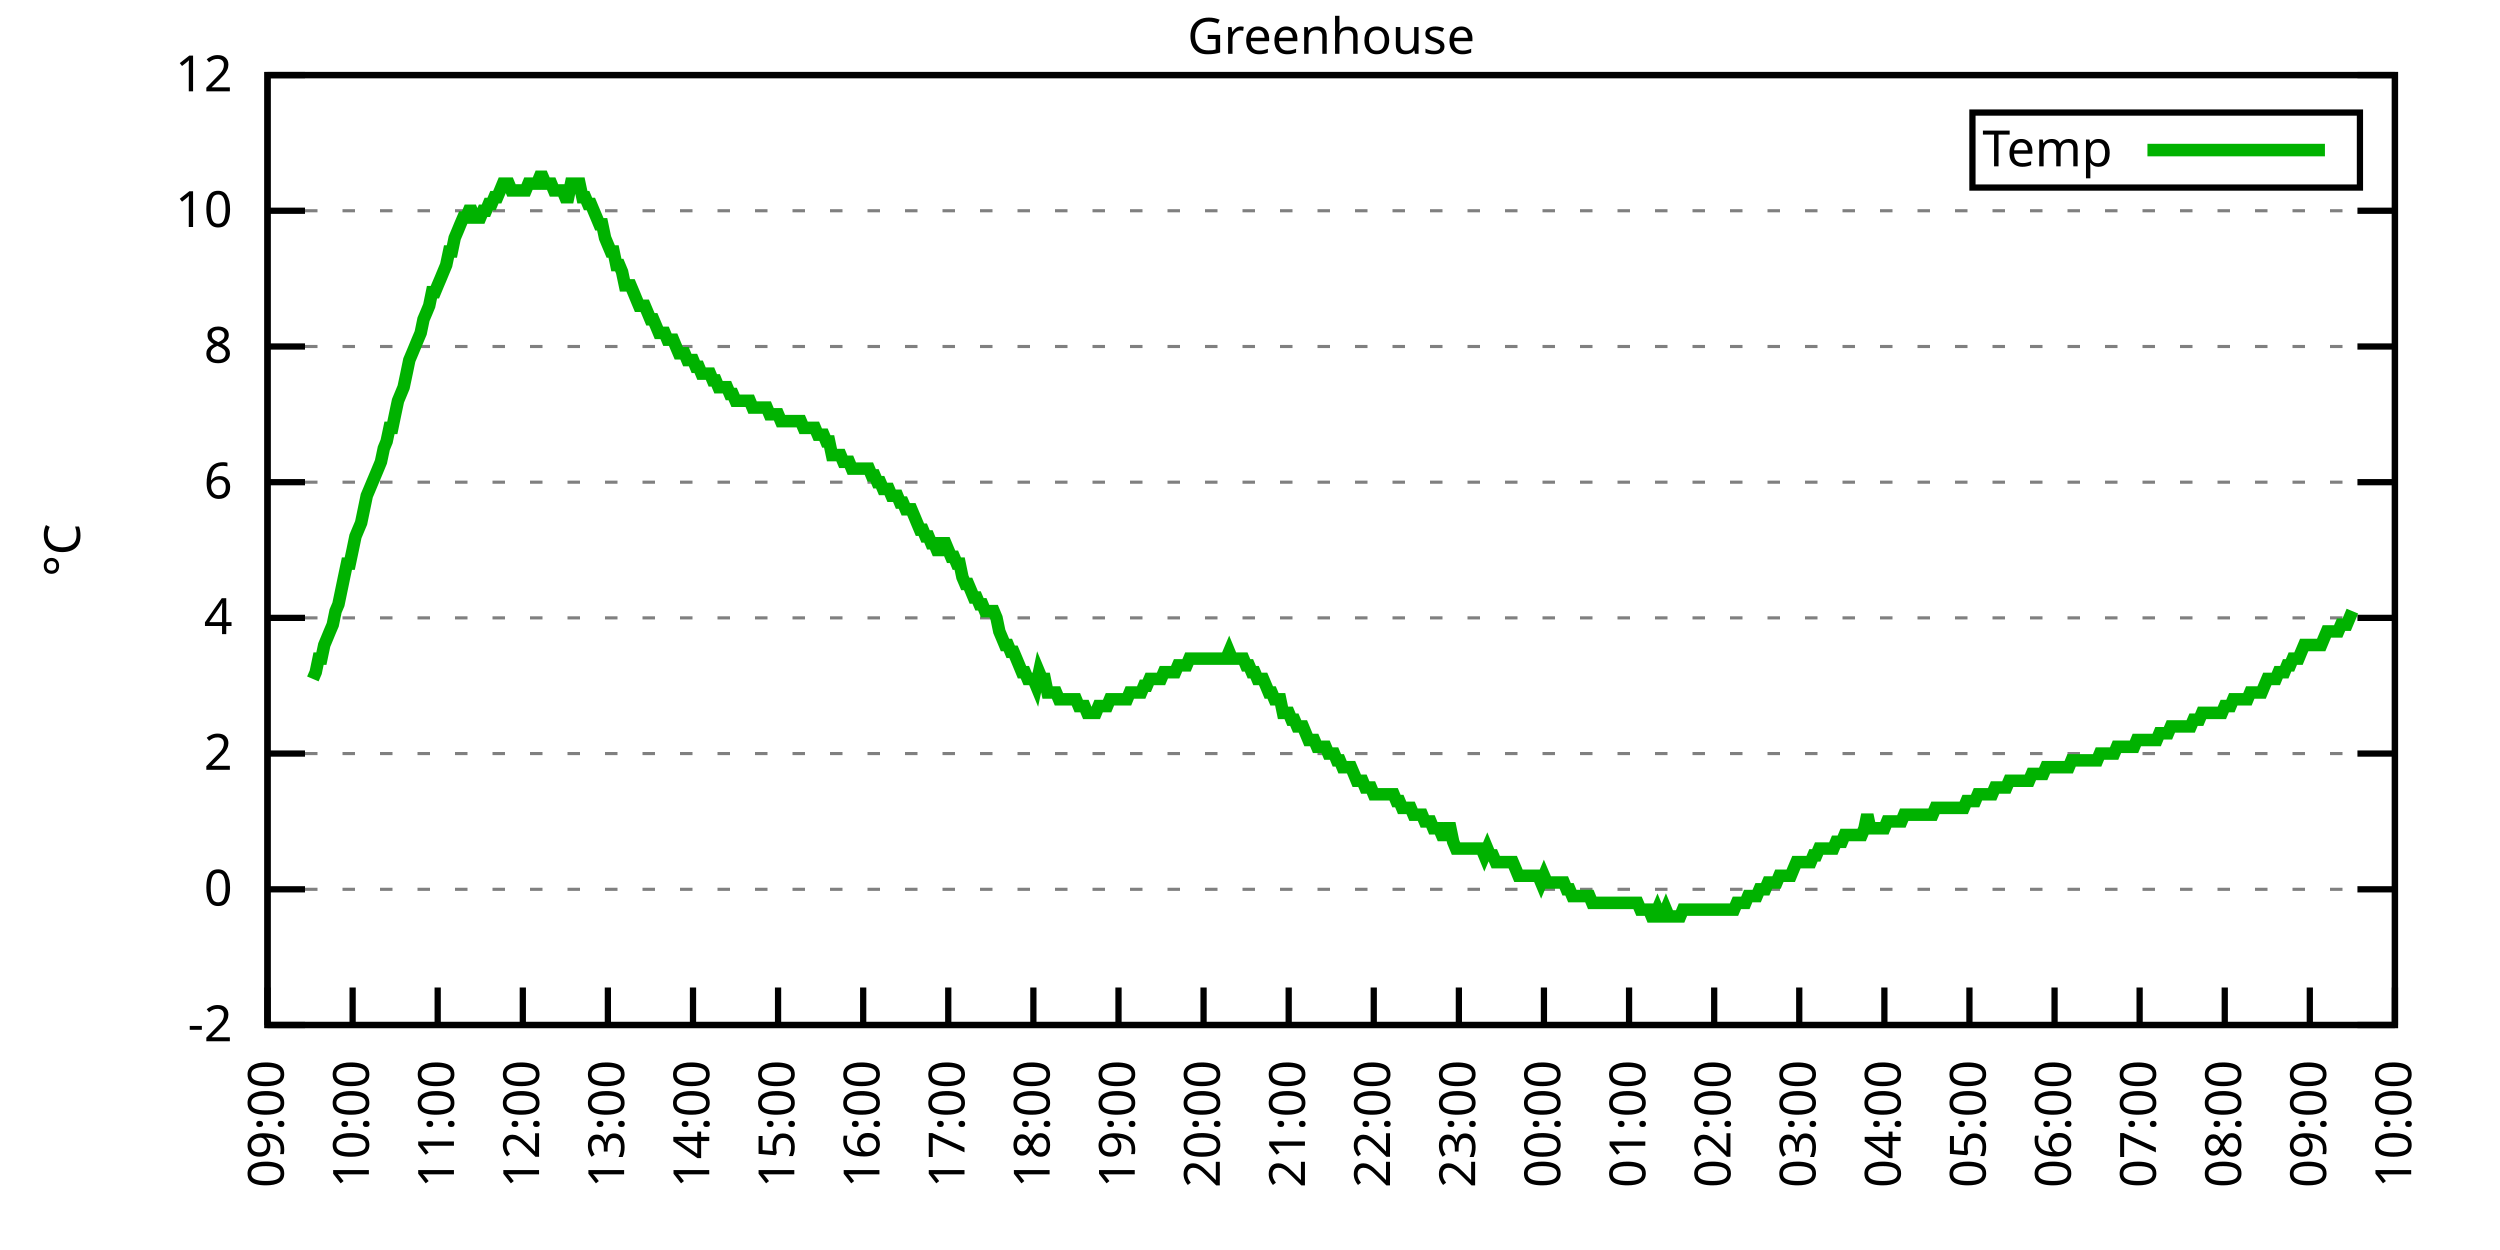
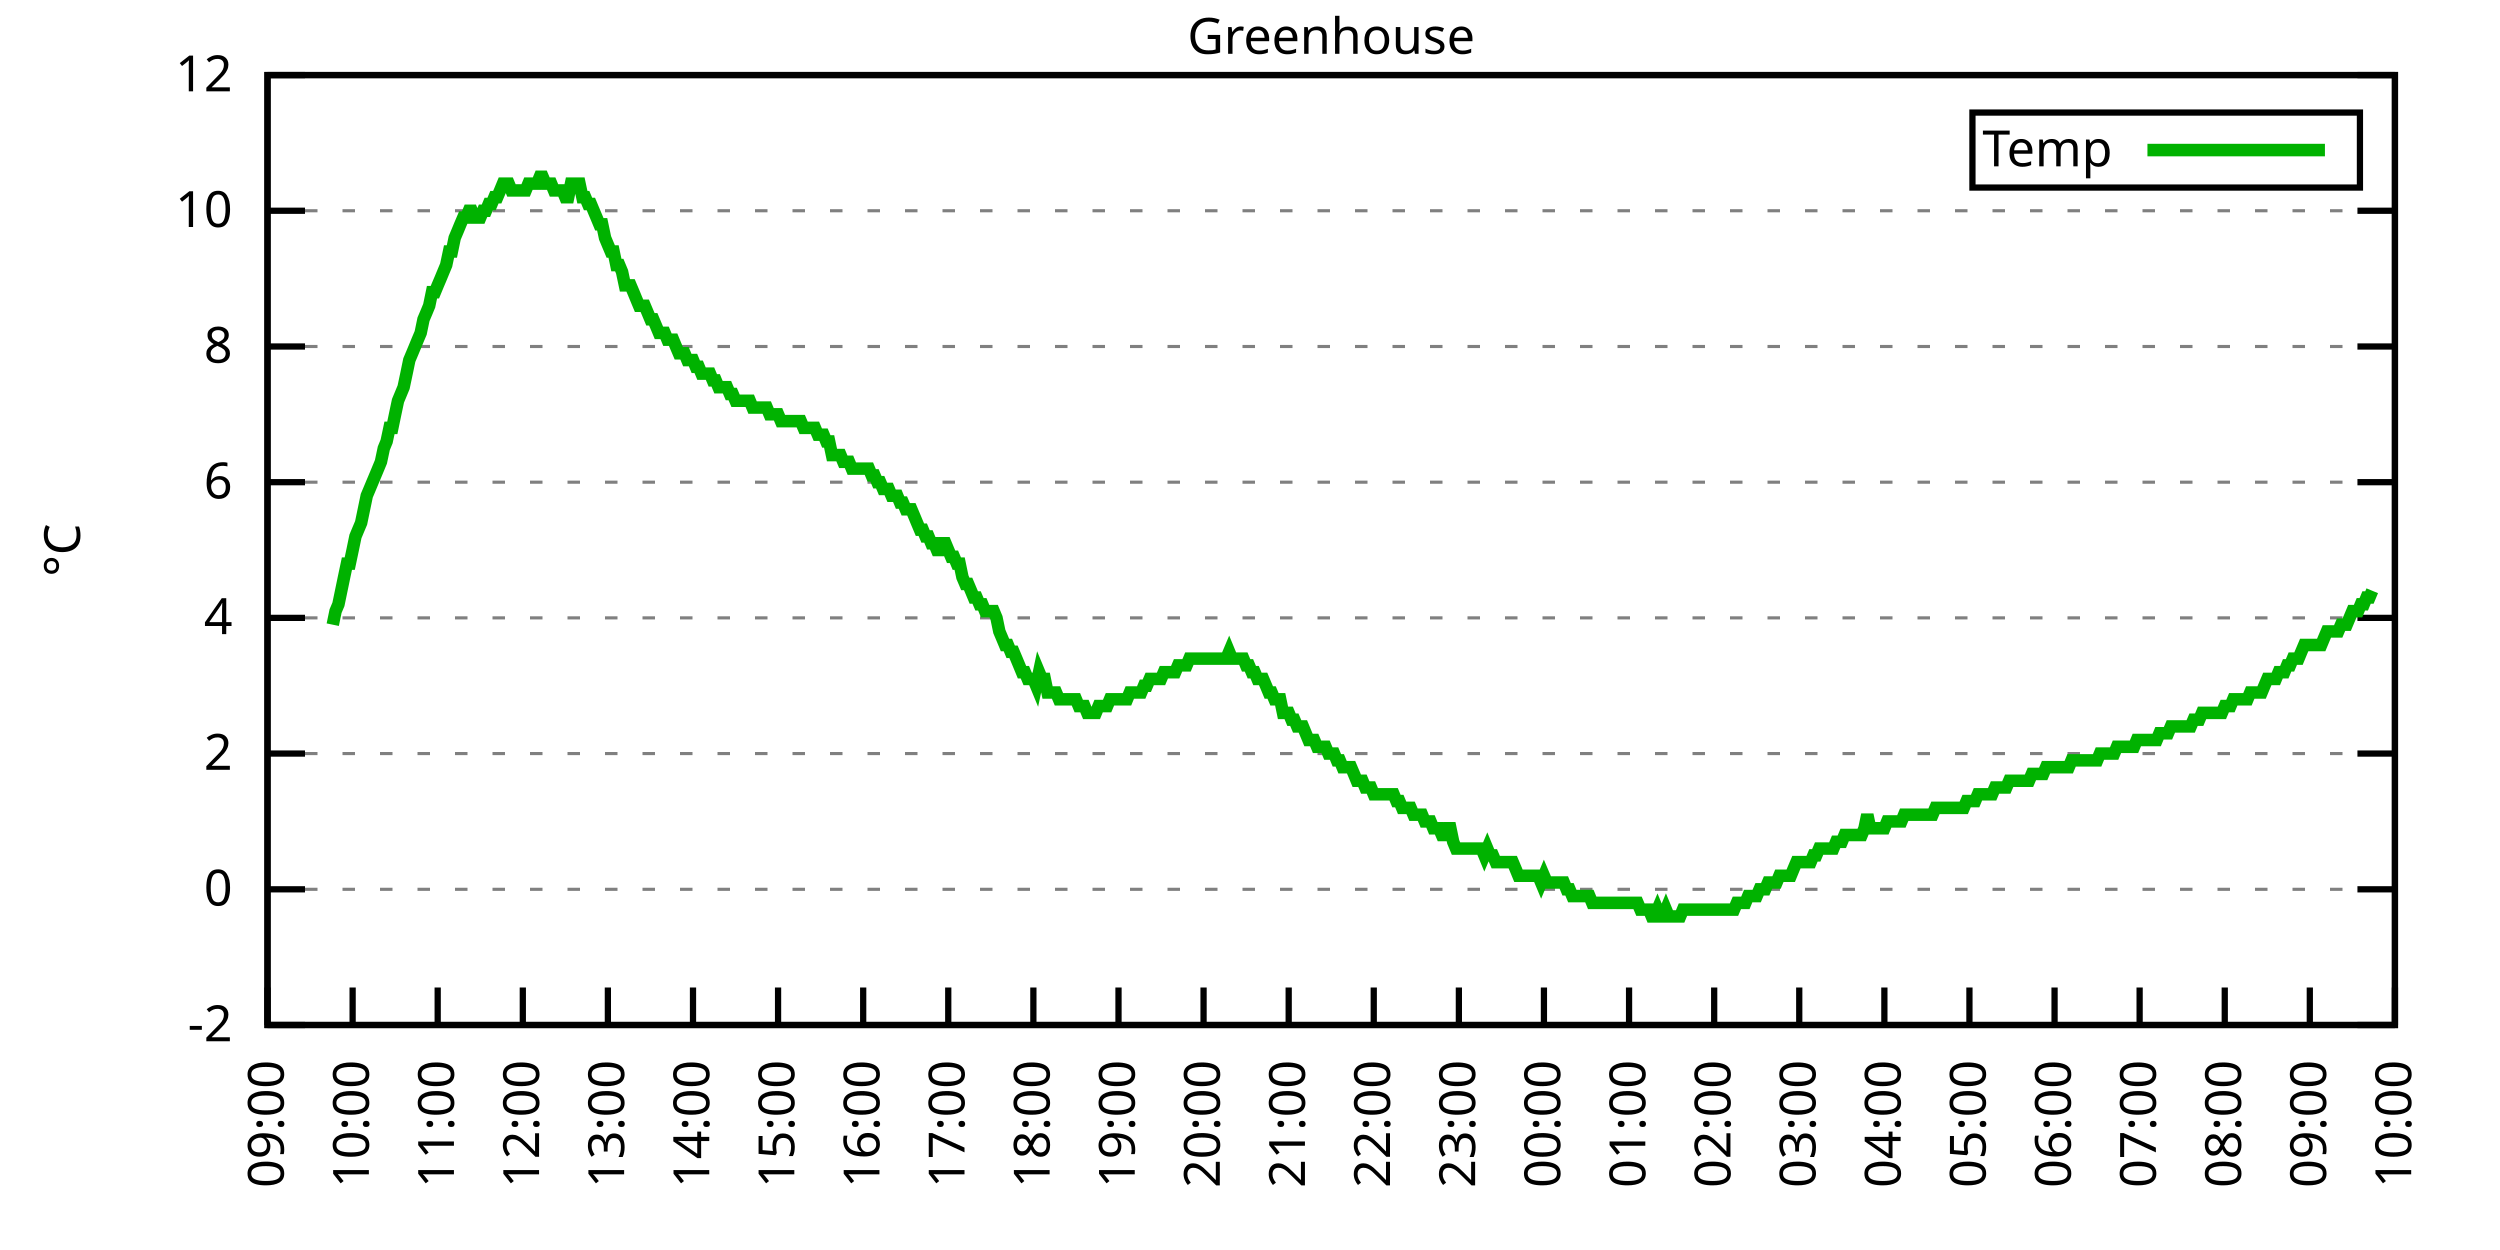
<svg xmlns="http://www.w3.org/2000/svg" xmlns:xlink="http://www.w3.org/1999/xlink" width="400" height="200" viewBox="0 0 400 200">
  <g id="gnuplot_canvas">
    <rect x="0" y="0" width="400" height="200" fill="none" />
    <defs>
      <circle id="gpDot" r="0.5" stroke-width="0.5" stroke="currentColor" />
      <path id="gpPt0" stroke-width="0.333" stroke="currentColor" d="M-1,0 h2 M0,-1 v2" />
      <path id="gpPt1" stroke-width="0.333" stroke="currentColor" d="M-1,-1 L1,1 M1,-1 L-1,1" />
      <path id="gpPt2" stroke-width="0.333" stroke="currentColor" d="M-1,0 L1,0 M0,-1 L0,1 M-1,-1 L1,1 M-1,1 L1,-1" />
      <rect id="gpPt3" stroke-width="0.333" stroke="currentColor" x="-1" y="-1" width="2" height="2" />
      <rect id="gpPt4" stroke-width="0.333" stroke="currentColor" fill="currentColor" x="-1" y="-1" width="2" height="2" />
      <circle id="gpPt5" stroke-width="0.333" stroke="currentColor" cx="0" cy="0" r="1" />
      <use xlink:href="#gpPt5" id="gpPt6" fill="currentColor" stroke="none" />
      <path id="gpPt7" stroke-width="0.333" stroke="currentColor" d="M0,-1.33 L-1.33,0.67 L1.33,0.67 z" />
      <use xlink:href="#gpPt7" id="gpPt8" fill="currentColor" stroke="none" />
      <use xlink:href="#gpPt7" id="gpPt9" stroke="currentColor" transform="rotate(180)" />
      <use xlink:href="#gpPt9" id="gpPt10" fill="currentColor" stroke="none" />
      <use xlink:href="#gpPt3" id="gpPt11" stroke="currentColor" transform="rotate(45)" />
      <use xlink:href="#gpPt11" id="gpPt12" fill="currentColor" stroke="none" />
      <path id="gpPt13" stroke-width="0.333" stroke="currentColor" d="M0,1.330 L1.265,0.411 L0.782,-1.067 L-0.782,-1.076 L-1.265,0.411 z" />
      <use xlink:href="#gpPt13" id="gpPt14" fill="currentColor" stroke="none" />
      <filter id="textbox" filterUnits="objectBoundingBox" x="0" y="0" height="1" width="1">
        <feFlood flood-color="white" flood-opacity="1" result="bgnd" />
        <feComposite in="SourceGraphic" in2="bgnd" operator="atop" />
      </filter>
      <filter id="greybox" filterUnits="objectBoundingBox" x="0" y="0" height="1" width="1">
        <feFlood flood-color="lightgrey" flood-opacity="1" result="grey" />
        <feComposite in="SourceGraphic" in2="grey" operator="atop" />
      </filter>
    </defs>
    <g fill="none" color="white" stroke="currentColor" stroke-width="1.00" stroke-linecap="butt" stroke-linejoin="miter">
</g>
    <g fill="none" color="black" stroke="currentColor" stroke-width="1.00" stroke-linecap="butt" stroke-linejoin="miter">
      <g stroke="none" shape-rendering="crispEdges">
        <polygon fill="rgb(255, 255, 255)" points="42.80,164.00 383.18,164.00 383.18,12.02 42.80,12.02 " />
      </g>
    </g>
    <g fill="none" color="black" stroke="currentColor" stroke-width="1.00" stroke-linecap="butt" stroke-linejoin="miter">
</g>
    <g fill="none" color="black" stroke="black" stroke-width="0.50" stroke-linecap="butt" stroke-linejoin="miter">
</g>
    <g fill="none" color="gray" stroke="currentColor" stroke-width="0.50" stroke-linecap="butt" stroke-linejoin="miter">
      <path stroke="gray" stroke-dasharray="2,4" class="gridline" d="M42.80,164.00 L383.19,164.00  " />
    </g>
    <g fill="none" color="gray" stroke="gray" stroke-width="1.00" stroke-linecap="butt" stroke-linejoin="miter">
</g>
    <g fill="none" color="black" stroke="currentColor" stroke-width="1.00" stroke-linecap="butt" stroke-linejoin="miter">
      <path stroke="black" d="M42.80,164.00 L48.80,164.00 M383.19,164.00 L377.19,164.00  " />
      <g transform="translate(37.20,166.60)" stroke="none" fill="black" font-family="Sans" font-size="8.00" text-anchor="end">
        <text>
          <tspan font-family="Sans">-2</tspan>
        </text>
      </g>
    </g>
    <g fill="none" color="black" stroke="currentColor" stroke-width="1.00" stroke-linecap="butt" stroke-linejoin="miter">
</g>
    <g fill="none" color="black" stroke="black" stroke-width="0.50" stroke-linecap="butt" stroke-linejoin="miter">
</g>
    <g fill="none" color="gray" stroke="currentColor" stroke-width="0.50" stroke-linecap="butt" stroke-linejoin="miter">
      <path stroke="gray" stroke-dasharray="2,4" class="gridline" d="M42.80,142.29 L383.19,142.29  " />
    </g>
    <g fill="none" color="gray" stroke="gray" stroke-width="1.00" stroke-linecap="butt" stroke-linejoin="miter">
</g>
    <g fill="none" color="black" stroke="currentColor" stroke-width="1.00" stroke-linecap="butt" stroke-linejoin="miter">
      <path stroke="black" d="M42.80,142.29 L48.80,142.29 M383.19,142.29 L377.19,142.29  " />
      <g transform="translate(37.20,144.89)" stroke="none" fill="black" font-family="Sans" font-size="8.00" text-anchor="end">
        <text>
          <tspan font-family="Sans"> 0</tspan>
        </text>
      </g>
    </g>
    <g fill="none" color="black" stroke="currentColor" stroke-width="1.00" stroke-linecap="butt" stroke-linejoin="miter">
</g>
    <g fill="none" color="black" stroke="black" stroke-width="0.50" stroke-linecap="butt" stroke-linejoin="miter">
</g>
    <g fill="none" color="gray" stroke="currentColor" stroke-width="0.50" stroke-linecap="butt" stroke-linejoin="miter">
      <path stroke="gray" stroke-dasharray="2,4" class="gridline" d="M42.80,120.57 L383.19,120.57  " />
    </g>
    <g fill="none" color="gray" stroke="gray" stroke-width="1.00" stroke-linecap="butt" stroke-linejoin="miter">
</g>
    <g fill="none" color="black" stroke="currentColor" stroke-width="1.00" stroke-linecap="butt" stroke-linejoin="miter">
      <path stroke="black" d="M42.80,120.57 L48.80,120.57 M383.19,120.57 L377.19,120.57  " />
      <g transform="translate(37.20,123.17)" stroke="none" fill="black" font-family="Sans" font-size="8.00" text-anchor="end">
        <text>
          <tspan font-family="Sans"> 2</tspan>
        </text>
      </g>
    </g>
    <g fill="none" color="black" stroke="currentColor" stroke-width="1.00" stroke-linecap="butt" stroke-linejoin="miter">
</g>
    <g fill="none" color="black" stroke="black" stroke-width="0.50" stroke-linecap="butt" stroke-linejoin="miter">
</g>
    <g fill="none" color="gray" stroke="currentColor" stroke-width="0.50" stroke-linecap="butt" stroke-linejoin="miter">
      <path stroke="gray" stroke-dasharray="2,4" class="gridline" d="M42.80,98.86 L383.19,98.86  " />
    </g>
    <g fill="none" color="gray" stroke="gray" stroke-width="1.00" stroke-linecap="butt" stroke-linejoin="miter">
</g>
    <g fill="none" color="black" stroke="currentColor" stroke-width="1.00" stroke-linecap="butt" stroke-linejoin="miter">
      <path stroke="black" d="M42.80,98.86 L48.80,98.86 M383.19,98.86 L377.19,98.86  " />
      <g transform="translate(37.20,101.46)" stroke="none" fill="black" font-family="Sans" font-size="8.00" text-anchor="end">
        <text>
          <tspan font-family="Sans"> 4</tspan>
        </text>
      </g>
    </g>
    <g fill="none" color="black" stroke="currentColor" stroke-width="1.00" stroke-linecap="butt" stroke-linejoin="miter">
</g>
    <g fill="none" color="black" stroke="black" stroke-width="0.50" stroke-linecap="butt" stroke-linejoin="miter">
</g>
    <g fill="none" color="gray" stroke="currentColor" stroke-width="0.50" stroke-linecap="butt" stroke-linejoin="miter">
      <path stroke="gray" stroke-dasharray="2,4" class="gridline" d="M42.80,77.15 L383.19,77.15  " />
    </g>
    <g fill="none" color="gray" stroke="gray" stroke-width="1.00" stroke-linecap="butt" stroke-linejoin="miter">
</g>
    <g fill="none" color="black" stroke="currentColor" stroke-width="1.00" stroke-linecap="butt" stroke-linejoin="miter">
      <path stroke="black" d="M42.80,77.15 L48.80,77.15 M383.19,77.15 L377.19,77.15  " />
      <g transform="translate(37.20,79.75)" stroke="none" fill="black" font-family="Sans" font-size="8.00" text-anchor="end">
        <text>
          <tspan font-family="Sans"> 6</tspan>
        </text>
      </g>
    </g>
    <g fill="none" color="black" stroke="currentColor" stroke-width="1.00" stroke-linecap="butt" stroke-linejoin="miter">
</g>
    <g fill="none" color="black" stroke="black" stroke-width="0.50" stroke-linecap="butt" stroke-linejoin="miter">
</g>
    <g fill="none" color="gray" stroke="currentColor" stroke-width="0.50" stroke-linecap="butt" stroke-linejoin="miter">
      <path stroke="gray" stroke-dasharray="2,4" class="gridline" d="M42.80,55.44 L383.19,55.44  " />
    </g>
    <g fill="none" color="gray" stroke="gray" stroke-width="1.00" stroke-linecap="butt" stroke-linejoin="miter">
</g>
    <g fill="none" color="black" stroke="currentColor" stroke-width="1.00" stroke-linecap="butt" stroke-linejoin="miter">
      <path stroke="black" d="M42.80,55.44 L48.80,55.44 M383.19,55.44 L377.19,55.44  " />
      <g transform="translate(37.20,58.04)" stroke="none" fill="black" font-family="Sans" font-size="8.00" text-anchor="end">
        <text>
          <tspan font-family="Sans"> 8</tspan>
        </text>
      </g>
    </g>
    <g fill="none" color="black" stroke="currentColor" stroke-width="1.00" stroke-linecap="butt" stroke-linejoin="miter">
</g>
    <g fill="none" color="black" stroke="black" stroke-width="0.50" stroke-linecap="butt" stroke-linejoin="miter">
</g>
    <g fill="none" color="gray" stroke="currentColor" stroke-width="0.50" stroke-linecap="butt" stroke-linejoin="miter">
      <path stroke="gray" stroke-dasharray="2,4" class="gridline" d="M42.80,33.72 L383.19,33.72  " />
    </g>
    <g fill="none" color="gray" stroke="gray" stroke-width="1.00" stroke-linecap="butt" stroke-linejoin="miter">
</g>
    <g fill="none" color="black" stroke="currentColor" stroke-width="1.00" stroke-linecap="butt" stroke-linejoin="miter">
      <path stroke="black" d="M42.80,33.72 L48.80,33.72 M383.19,33.72 L377.19,33.72  " />
      <g transform="translate(37.20,36.32)" stroke="none" fill="black" font-family="Sans" font-size="8.00" text-anchor="end">
        <text>
          <tspan font-family="Sans"> 10</tspan>
        </text>
      </g>
    </g>
    <g fill="none" color="black" stroke="currentColor" stroke-width="1.00" stroke-linecap="butt" stroke-linejoin="miter">
</g>
    <g fill="none" color="black" stroke="black" stroke-width="0.50" stroke-linecap="butt" stroke-linejoin="miter">
</g>
    <g fill="none" color="gray" stroke="currentColor" stroke-width="0.50" stroke-linecap="butt" stroke-linejoin="miter">
      <path stroke="gray" stroke-dasharray="2,4" class="gridline" d="M42.80,12.01 L383.19,12.01  " />
    </g>
    <g fill="none" color="gray" stroke="gray" stroke-width="1.00" stroke-linecap="butt" stroke-linejoin="miter">
</g>
    <g fill="none" color="black" stroke="currentColor" stroke-width="1.00" stroke-linecap="butt" stroke-linejoin="miter">
      <path stroke="black" d="M42.80,12.01 L48.80,12.01 M383.19,12.01 L377.19,12.01  " />
      <g transform="translate(37.20,14.61)" stroke="none" fill="black" font-family="Sans" font-size="8.00" text-anchor="end">
        <text>
          <tspan font-family="Sans"> 12</tspan>
        </text>
      </g>
    </g>
    <g fill="none" color="black" stroke="currentColor" stroke-width="1.00" stroke-linecap="butt" stroke-linejoin="miter">
      <path stroke="black" d="M42.80,164.00 L42.80,158.00  " />
      <g transform="translate(45.40,169.60) rotate(270.00)" stroke="none" fill="black" font-family="Sans" font-size="8.00" text-anchor="end">
        <text>
          <tspan font-family="Sans">09:00</tspan>
        </text>
      </g>
    </g>
    <g fill="none" color="black" stroke="currentColor" stroke-width="1.00" stroke-linecap="butt" stroke-linejoin="miter">
      <path stroke="black" d="M56.42,164.00 L56.42,158.00  " />
      <g transform="translate(59.02,169.60) rotate(270.00)" stroke="none" fill="black" font-family="Sans" font-size="8.00" text-anchor="end">
        <text>
          <tspan font-family="Sans">10:00</tspan>
        </text>
      </g>
    </g>
    <g fill="none" color="black" stroke="currentColor" stroke-width="1.00" stroke-linecap="butt" stroke-linejoin="miter">
      <path stroke="black" d="M70.03,164.00 L70.03,158.00  " />
      <g transform="translate(72.63,169.60) rotate(270.00)" stroke="none" fill="black" font-family="Sans" font-size="8.00" text-anchor="end">
        <text>
          <tspan font-family="Sans">11:00</tspan>
        </text>
      </g>
    </g>
    <g fill="none" color="black" stroke="currentColor" stroke-width="1.00" stroke-linecap="butt" stroke-linejoin="miter">
      <path stroke="black" d="M83.65,164.00 L83.65,158.00  " />
      <g transform="translate(86.25,169.60) rotate(270.00)" stroke="none" fill="black" font-family="Sans" font-size="8.00" text-anchor="end">
        <text>
          <tspan font-family="Sans">12:00</tspan>
        </text>
      </g>
    </g>
    <g fill="none" color="black" stroke="currentColor" stroke-width="1.00" stroke-linecap="butt" stroke-linejoin="miter">
      <path stroke="black" d="M97.26,164.00 L97.26,158.00  " />
      <g transform="translate(99.86,169.60) rotate(270.00)" stroke="none" fill="black" font-family="Sans" font-size="8.00" text-anchor="end">
        <text>
          <tspan font-family="Sans">13:00</tspan>
        </text>
      </g>
    </g>
    <g fill="none" color="black" stroke="currentColor" stroke-width="1.00" stroke-linecap="butt" stroke-linejoin="miter">
      <path stroke="black" d="M110.88,164.00 L110.88,158.00  " />
      <g transform="translate(113.48,169.60) rotate(270.00)" stroke="none" fill="black" font-family="Sans" font-size="8.00" text-anchor="end">
        <text>
          <tspan font-family="Sans">14:00</tspan>
        </text>
      </g>
    </g>
    <g fill="none" color="black" stroke="currentColor" stroke-width="1.00" stroke-linecap="butt" stroke-linejoin="miter">
      <path stroke="black" d="M124.49,164.00 L124.49,158.00  " />
      <g transform="translate(127.09,169.60) rotate(270.00)" stroke="none" fill="black" font-family="Sans" font-size="8.00" text-anchor="end">
        <text>
          <tspan font-family="Sans">15:00</tspan>
        </text>
      </g>
    </g>
    <g fill="none" color="black" stroke="currentColor" stroke-width="1.00" stroke-linecap="butt" stroke-linejoin="miter">
      <path stroke="black" d="M138.11,164.00 L138.11,158.00  " />
      <g transform="translate(140.71,169.60) rotate(270.00)" stroke="none" fill="black" font-family="Sans" font-size="8.00" text-anchor="end">
        <text>
          <tspan font-family="Sans">16:00</tspan>
        </text>
      </g>
    </g>
    <g fill="none" color="black" stroke="currentColor" stroke-width="1.00" stroke-linecap="butt" stroke-linejoin="miter">
      <path stroke="black" d="M151.72,164.00 L151.72,158.00  " />
      <g transform="translate(154.32,169.60) rotate(270.00)" stroke="none" fill="black" font-family="Sans" font-size="8.00" text-anchor="end">
        <text>
          <tspan font-family="Sans">17:00</tspan>
        </text>
      </g>
    </g>
    <g fill="none" color="black" stroke="currentColor" stroke-width="1.00" stroke-linecap="butt" stroke-linejoin="miter">
      <path stroke="black" d="M165.34,164.00 L165.34,158.00  " />
      <g transform="translate(167.94,169.60) rotate(270.00)" stroke="none" fill="black" font-family="Sans" font-size="8.00" text-anchor="end">
        <text>
          <tspan font-family="Sans">18:00</tspan>
        </text>
      </g>
    </g>
    <g fill="none" color="black" stroke="currentColor" stroke-width="1.00" stroke-linecap="butt" stroke-linejoin="miter">
      <path stroke="black" d="M178.96,164.00 L178.96,158.00  " />
      <g transform="translate(181.56,169.60) rotate(270.00)" stroke="none" fill="black" font-family="Sans" font-size="8.00" text-anchor="end">
        <text>
          <tspan font-family="Sans">19:00</tspan>
        </text>
      </g>
    </g>
    <g fill="none" color="black" stroke="currentColor" stroke-width="1.00" stroke-linecap="butt" stroke-linejoin="miter">
      <path stroke="black" d="M192.57,164.00 L192.57,158.00  " />
      <g transform="translate(195.17,169.60) rotate(270.00)" stroke="none" fill="black" font-family="Sans" font-size="8.00" text-anchor="end">
        <text>
          <tspan font-family="Sans">20:00</tspan>
        </text>
      </g>
    </g>
    <g fill="none" color="black" stroke="currentColor" stroke-width="1.00" stroke-linecap="butt" stroke-linejoin="miter">
      <path stroke="black" d="M206.19,164.00 L206.19,158.00  " />
      <g transform="translate(208.79,169.60) rotate(270.00)" stroke="none" fill="black" font-family="Sans" font-size="8.00" text-anchor="end">
        <text>
          <tspan font-family="Sans">21:00</tspan>
        </text>
      </g>
    </g>
    <g fill="none" color="black" stroke="currentColor" stroke-width="1.00" stroke-linecap="butt" stroke-linejoin="miter">
      <path stroke="black" d="M219.80,164.00 L219.80,158.00  " />
      <g transform="translate(222.40,169.60) rotate(270.00)" stroke="none" fill="black" font-family="Sans" font-size="8.00" text-anchor="end">
        <text>
          <tspan font-family="Sans">22:00</tspan>
        </text>
      </g>
    </g>
    <g fill="none" color="black" stroke="currentColor" stroke-width="1.00" stroke-linecap="butt" stroke-linejoin="miter">
      <path stroke="black" d="M233.42,164.00 L233.42,158.00  " />
      <g transform="translate(236.02,169.60) rotate(270.00)" stroke="none" fill="black" font-family="Sans" font-size="8.00" text-anchor="end">
        <text>
          <tspan font-family="Sans">23:00</tspan>
        </text>
      </g>
    </g>
    <g fill="none" color="black" stroke="currentColor" stroke-width="1.00" stroke-linecap="butt" stroke-linejoin="miter">
      <path stroke="black" d="M247.03,164.00 L247.03,158.00  " />
      <g transform="translate(249.63,169.60) rotate(270.00)" stroke="none" fill="black" font-family="Sans" font-size="8.00" text-anchor="end">
        <text>
          <tspan font-family="Sans">00:00</tspan>
        </text>
      </g>
    </g>
    <g fill="none" color="black" stroke="currentColor" stroke-width="1.00" stroke-linecap="butt" stroke-linejoin="miter">
      <path stroke="black" d="M260.65,164.00 L260.65,158.00  " />
      <g transform="translate(263.25,169.60) rotate(270.00)" stroke="none" fill="black" font-family="Sans" font-size="8.00" text-anchor="end">
        <text>
          <tspan font-family="Sans">01:00</tspan>
        </text>
      </g>
    </g>
    <g fill="none" color="black" stroke="currentColor" stroke-width="1.00" stroke-linecap="butt" stroke-linejoin="miter">
      <path stroke="black" d="M274.27,164.00 L274.27,158.00  " />
      <g transform="translate(276.87,169.60) rotate(270.00)" stroke="none" fill="black" font-family="Sans" font-size="8.00" text-anchor="end">
        <text>
          <tspan font-family="Sans">02:00</tspan>
        </text>
      </g>
    </g>
    <g fill="none" color="black" stroke="currentColor" stroke-width="1.00" stroke-linecap="butt" stroke-linejoin="miter">
      <path stroke="black" d="M287.88,164.00 L287.88,158.00  " />
      <g transform="translate(290.48,169.60) rotate(270.00)" stroke="none" fill="black" font-family="Sans" font-size="8.00" text-anchor="end">
        <text>
          <tspan font-family="Sans">03:00</tspan>
        </text>
      </g>
    </g>
    <g fill="none" color="black" stroke="currentColor" stroke-width="1.00" stroke-linecap="butt" stroke-linejoin="miter">
      <path stroke="black" d="M301.50,164.00 L301.50,158.00  " />
      <g transform="translate(304.10,169.60) rotate(270.00)" stroke="none" fill="black" font-family="Sans" font-size="8.00" text-anchor="end">
        <text>
          <tspan font-family="Sans">04:00</tspan>
        </text>
      </g>
    </g>
    <g fill="none" color="black" stroke="currentColor" stroke-width="1.00" stroke-linecap="butt" stroke-linejoin="miter">
      <path stroke="black" d="M315.11,164.00 L315.11,158.00  " />
      <g transform="translate(317.71,169.60) rotate(270.00)" stroke="none" fill="black" font-family="Sans" font-size="8.00" text-anchor="end">
        <text>
          <tspan font-family="Sans">05:00</tspan>
        </text>
      </g>
    </g>
    <g fill="none" color="black" stroke="currentColor" stroke-width="1.00" stroke-linecap="butt" stroke-linejoin="miter">
      <path stroke="black" d="M328.73,164.00 L328.73,158.00  " />
      <g transform="translate(331.33,169.60) rotate(270.00)" stroke="none" fill="black" font-family="Sans" font-size="8.00" text-anchor="end">
        <text>
          <tspan font-family="Sans">06:00</tspan>
        </text>
      </g>
    </g>
    <g fill="none" color="black" stroke="currentColor" stroke-width="1.00" stroke-linecap="butt" stroke-linejoin="miter">
      <path stroke="black" d="M342.34,164.00 L342.34,158.00  " />
      <g transform="translate(344.94,169.60) rotate(270.00)" stroke="none" fill="black" font-family="Sans" font-size="8.00" text-anchor="end">
        <text>
          <tspan font-family="Sans">07:00</tspan>
        </text>
      </g>
    </g>
    <g fill="none" color="black" stroke="currentColor" stroke-width="1.00" stroke-linecap="butt" stroke-linejoin="miter">
      <path stroke="black" d="M355.96,164.00 L355.96,158.00  " />
      <g transform="translate(358.56,169.60) rotate(270.00)" stroke="none" fill="black" font-family="Sans" font-size="8.00" text-anchor="end">
        <text>
          <tspan font-family="Sans">08:00</tspan>
        </text>
      </g>
    </g>
    <g fill="none" color="black" stroke="currentColor" stroke-width="1.00" stroke-linecap="butt" stroke-linejoin="miter">
      <path stroke="black" d="M369.57,164.00 L369.57,158.00  " />
      <g transform="translate(372.17,169.60) rotate(270.00)" stroke="none" fill="black" font-family="Sans" font-size="8.00" text-anchor="end">
        <text>
          <tspan font-family="Sans">09:00</tspan>
        </text>
      </g>
    </g>
    <g fill="none" color="black" stroke="currentColor" stroke-width="1.00" stroke-linecap="butt" stroke-linejoin="miter">
      <path stroke="black" d="M383.19,164.00 L383.19,158.00  " />
      <g transform="translate(385.79,169.60) rotate(270.00)" stroke="none" fill="black" font-family="Sans" font-size="8.00" text-anchor="end">
        <text>
          <tspan font-family="Sans">10:00</tspan>
        </text>
      </g>
    </g>
    <g fill="none" color="black" stroke="currentColor" stroke-width="1.00" stroke-linecap="butt" stroke-linejoin="miter">
</g>
    <g fill="none" color="black" stroke="currentColor" stroke-width="1.00" stroke-linecap="butt" stroke-linejoin="miter">
      <path stroke="black" d="M42.80,12.01 L42.80,164.00 L383.19,164.00 L383.19,12.01 L42.80,12.01 Z  " />
    </g>
    <g fill="none" color="black" stroke="currentColor" stroke-width="1.00" stroke-linecap="butt" stroke-linejoin="miter">
</g>
    <g fill="none" color="black" stroke="currentColor" stroke-width="1.00" stroke-linecap="butt" stroke-linejoin="miter">
      <path stroke="black" d="M315.59,30.01 L315.59,18.01 L377.59,18.01 L377.59,30.01 L315.59,30.01 Z  " />
    </g>
    <g id="Greenhouse_plot_1">
      <g fill="none" color="white" stroke="black" stroke-width="2.00" stroke-linecap="butt" stroke-linejoin="miter">
</g>
      <g fill="none" color="black" stroke="currentColor" stroke-width="2.00" stroke-linecap="butt" stroke-linejoin="miter">
        <g transform="translate(337.99,26.61)" stroke="none" fill="black" font-family="Sans" font-size="8.00" text-anchor="end">
          <text>
            <tspan font-family="Sans">Temp</tspan>
          </text>
        </g>
      </g>
      <g fill="none" color="black" stroke="currentColor" stroke-width="2.00" stroke-linecap="butt" stroke-linejoin="miter">
-         <path stroke="rgb(  0, 178,   0)" d="M343.59,24.01 L371.99,24.01 M50.06,108.63 L50.52,107.55 L50.97,105.38 L51.42,105.38 L51.88,103.20 L52.33,102.12   L52.78,101.03 L53.24,99.95 L53.69,97.78 L54.15,96.69 L54.60,94.52 L55.05,92.35 L55.51,90.18 L55.96,90.18   L56.42,88.00 L56.87,85.83 L57.32,84.75 L57.78,83.66 L58.23,81.49 L58.68,79.32 L59.14,78.23 L59.59,77.15   L60.05,76.06 L60.50,74.98 L60.95,73.89 L61.41,71.72 L61.86,70.63 L62.32,68.46 L62.77,68.46 L63.22,66.29   L63.68,64.12 L64.13,63.04 L64.58,61.95 L65.04,59.78 L65.49,57.61 L65.95,56.52 L66.40,55.44 L66.85,54.35   L67.31,53.26 L67.76,51.09 L68.22,50.01 L68.67,48.92 L69.12,46.75 L69.58,46.75 L70.03,45.66 L70.49,44.58   L70.94,43.49 L71.39,42.41 L71.85,40.24 L72.30,40.24 L72.75,38.07 L73.21,36.98 L73.66,35.89 L74.12,34.81   L74.57,34.81 L75.02,33.72 L75.48,33.72 L75.93,34.81 L76.39,34.81 L76.84,34.81 L77.29,33.72 L77.75,33.72   L78.20,32.64 L78.65,32.64 L79.11,31.55 L79.56,31.55 L80.02,30.47 L80.47,29.38 L80.92,29.38 L81.38,29.38   L81.83,30.47 L82.29,30.47 L82.74,30.47 L83.19,30.47 L83.65,30.47 L84.10,30.47 L84.55,29.38 L85.01,29.38   L85.46,29.38 L85.92,29.38 L86.37,28.29 L86.82,28.29 L87.28,29.38 L87.73,29.38 L88.19,29.38 L88.64,30.47   L89.09,30.47 L89.55,30.47 L90.00,30.47 L90.45,31.55 L90.91,31.55 L91.36,29.38 L91.82,29.38 L92.27,29.38   L92.72,29.38 L93.18,31.55 L93.63,31.55 L94.09,32.64 L94.54,32.64 L94.99,33.72 L95.45,34.81 L95.90,35.89   L96.35,35.89 L96.81,38.07 L97.26,39.15 L97.72,40.24 L98.17,40.24 L98.62,42.41 L99.08,42.41 L99.53,43.49   L99.99,45.66 L100.44,45.66 L100.89,45.66 L101.35,46.75 L101.80,47.84 L102.25,48.92 L102.71,48.92 L103.16,48.92   L103.62,50.01 L104.07,51.09 L104.52,51.09 L104.98,52.18 L105.43,53.26 L105.89,53.26 L106.34,53.26 L106.79,54.35   L107.25,54.35 L107.70,54.35 L108.15,55.44 L108.61,56.52 L109.06,56.52 L109.52,56.52 L109.97,57.61 L110.42,57.61   L110.88,57.61 L111.33,58.69 L111.79,58.69 L112.24,59.78 L112.69,59.78 L113.15,59.78 L113.60,59.78 L114.05,60.86   L114.51,60.86 L114.96,61.95 L115.42,61.95 L115.87,61.95 L116.32,61.95 L116.78,63.04 L117.23,63.04 L117.69,64.12   L118.14,64.12 L118.59,64.12 L119.05,64.12 L119.50,64.12 L119.96,64.12 L120.41,65.21 L120.86,65.21 L121.32,65.21   L121.77,65.21 L122.22,65.21 L122.68,65.21 L123.13,66.29 L123.59,66.29 L124.04,66.29 L124.49,66.29 L124.95,67.38   L125.40,67.38 L125.86,67.38 L126.31,67.38 L126.76,67.38 L127.22,67.38 L127.67,67.38 L128.12,67.38 L128.58,68.46   L129.03,68.46 L129.49,68.46 L129.94,68.46 L130.39,68.46 L130.85,69.55 L131.30,69.55 L131.76,69.55 L132.21,70.63   L132.66,70.63 L133.12,72.81 L133.57,72.81 L134.02,72.81 L134.48,72.81 L134.93,73.89 L135.39,73.89 L135.84,73.89   L136.29,74.98 L136.75,74.98 L137.20,74.98 L137.66,74.98 L138.11,74.98 L138.56,74.98 L139.02,74.98 L139.47,76.06   L139.92,76.06 L140.38,77.15 L140.83,77.15 L141.29,78.23 L141.74,78.23 L142.19,78.23 L142.65,79.32 L143.10,79.32   L143.56,79.32 L144.01,80.41 L144.46,80.41 L144.92,81.49 L145.37,81.49 L145.82,81.49 L146.28,82.58 L146.73,83.66   L147.19,84.75 L147.64,84.75 L148.09,85.83 L148.55,85.83 L149.00,86.92 L149.46,86.92 L149.91,88.00 L150.36,88.00   L150.82,86.92 L151.27,86.92 L151.72,88.00 L152.18,89.09 L152.63,89.09 L153.09,90.18 L153.54,90.18 L153.99,92.35   L154.45,93.43 L154.90,93.43 L155.36,94.52 L155.81,95.60 L156.26,95.60 L156.72,96.69 L157.17,96.69 L157.62,97.78   L158.08,97.78 L158.53,97.78 L158.99,97.78 L159.44,98.86 L159.89,101.03 L160.35,102.12 L160.80,103.20 L161.26,103.20   L161.71,104.29 L162.16,104.29 L162.62,105.38 L163.07,106.46 L163.52,107.55 L163.98,107.55 L164.43,108.63 L164.89,108.63   L165.34,108.63 L165.79,109.72 L166.25,107.55 L166.70,108.63 L167.16,108.63 L167.61,110.80 L168.06,110.80 L168.52,110.80   L168.97,110.80 L169.43,111.89 L169.88,111.89 L170.33,111.89 L170.79,111.89 L171.24,111.89 L171.69,111.89 L172.15,111.89   L172.60,112.97 L173.06,112.97 L173.51,112.97 L173.96,114.06 L174.42,114.06 L174.87,114.06 L175.33,114.06 L175.78,112.97   L176.23,112.97 L176.69,112.97 L177.14,112.97 L177.59,111.89 L178.05,111.89 L178.50,111.89 L178.96,111.89 L179.41,111.89   L179.86,111.89 L180.32,111.89 L180.77,110.80 L181.23,110.80 L181.68,110.80 L182.13,110.80 L182.59,110.80 L183.04,109.72   L183.49,109.72 L183.95,108.63 L184.40,108.63 L184.86,108.63 L185.31,108.63 L185.76,108.63 L186.22,107.55 L186.67,107.55   L187.13,107.55 L187.58,107.55 L188.03,107.55 L188.49,106.46 L188.94,106.46 L189.39,106.46 L189.85,106.46 L190.30,105.38   L190.76,105.38 L191.21,105.38 L191.66,105.38 L192.12,105.38 L192.57,105.38 L193.03,105.38 L193.48,105.38 L193.93,105.38   L194.39,105.38 L194.84,105.38 L195.29,105.38 L195.75,105.38 L196.20,105.38 L196.66,104.29 L197.11,105.38 L197.56,105.38   L198.02,105.38 L198.47,105.38 L198.93,105.38 L199.38,106.46 L199.83,106.46 L200.29,107.55 L200.74,107.55 L201.19,108.63   L201.65,108.63 L202.10,108.63 L202.56,109.72 L203.01,110.80 L203.46,110.80 L203.92,111.89 L204.37,111.89 L204.83,111.89   L205.28,114.06 L205.73,114.06 L206.19,114.06 L206.64,115.15 L207.09,115.15 L207.55,116.23 L208.00,116.23 L208.46,116.23   L208.91,117.32 L209.36,118.40 L209.82,118.40 L210.27,118.40 L210.73,119.49 L211.18,119.49 L211.63,119.49 L212.09,119.49   L212.54,120.57 L213.00,120.57 L213.45,120.57 L213.90,121.66 L214.36,121.66 L214.81,122.75 L215.26,122.75 L215.72,122.75   L216.17,122.75 L216.63,123.83 L217.08,124.92 L217.53,124.92 L217.99,124.92 L218.44,126.00 L218.90,126.00 L219.35,126.00   L219.80,127.09 L220.26,127.09 L220.71,127.09 L221.16,127.09 L221.62,127.09 L222.07,127.09 L222.53,127.09 L222.98,127.09   L223.43,128.17 L223.89,128.17 L224.34,129.26 L224.80,129.26 L225.25,129.26 L225.70,129.26 L226.16,130.35 L226.61,130.35   L227.06,130.35 L227.52,130.35 L227.97,131.43 L228.43,131.43 L228.88,131.43 L229.33,132.52 L229.79,132.52 L230.24,132.52   L230.70,133.60 L231.15,133.60 L231.60,132.52 L232.06,132.52 L232.51,134.69 L232.96,135.77 L233.42,135.77 L233.87,135.77   L234.33,135.77 L234.78,135.77 L235.23,135.77 L235.69,135.77 L236.14,135.77 L236.60,135.77 L237.05,135.77 L237.50,136.86   L237.96,135.77 L238.41,136.86 L238.86,136.86 L239.32,137.94 L239.77,137.94 L240.23,137.94 L240.68,137.94 L241.13,137.94   L241.59,137.94 L242.04,137.94 L242.50,139.03 L242.95,140.12 L243.40,140.12 L243.86,140.12 L244.31,140.12 L244.76,140.12   L245.22,140.12 L245.67,140.12 L246.13,140.12 L246.58,141.20 L247.03,140.12 L247.49,141.20 L247.94,141.20 L248.40,141.20   L248.85,141.20 L249.30,141.20 L249.76,141.20 L250.21,141.20 L250.66,142.29 L251.12,142.29 L251.57,143.37 L252.03,143.37   L252.48,143.37 L252.93,143.37 L253.39,143.37 L253.84,143.37 L254.30,143.37 L254.75,144.46 L255.20,144.46 L255.66,144.46   L256.11,144.46 L256.56,144.46 L257.02,144.46 L257.47,144.46 L257.93,144.46 L258.38,144.46 L258.83,144.46 L259.29,144.46   L259.74,144.46 L260.20,144.46 L260.65,144.46 L261.10,144.46 L261.56,144.46 L262.01,144.46 L262.47,145.54 L262.92,145.54   L263.37,145.54 L263.83,145.54 L264.28,146.63 L264.73,146.63 L265.19,145.54 L265.64,146.63 L266.10,146.63 L266.55,145.54   L267.00,146.63 L267.46,146.63 L267.91,146.63 L268.37,146.63 L268.82,146.63 L269.27,145.54 L269.73,145.54 L270.18,145.54   L270.63,145.54 L271.09,145.54 L271.54,145.54 L272.00,145.54 L272.45,145.54 L272.90,145.54 L273.36,145.54 L273.81,145.54   L274.27,145.54 L274.72,145.54 L275.17,145.54 L275.63,145.54 L276.08,145.54 L276.53,145.54 L276.99,145.54 L277.44,145.54   L277.90,144.46 L278.35,144.46 L278.80,144.46 L279.26,144.46 L279.71,143.37 L280.17,143.37 L280.62,143.37 L281.07,143.37   L281.53,142.29 L281.98,142.29 L282.43,142.29 L282.89,141.20 L283.34,141.20 L283.80,141.20 L284.25,141.20 L284.70,140.12   L285.16,140.12 L285.61,140.12 L286.07,140.12 L286.52,140.12 L286.97,139.03 L287.43,137.94 L287.88,137.94 L288.33,137.94   L288.79,137.94 L289.24,137.94 L289.70,137.94 L290.15,136.86 L290.60,136.86 L291.06,135.77 L291.51,135.77 L291.97,135.77   L292.42,135.77 L292.87,135.77 L293.33,135.77 L293.78,134.69 L294.23,134.69 L294.69,134.69 L295.14,133.60 L295.60,133.60   L296.05,133.60 L296.50,133.60 L296.96,133.60 L297.41,133.60 L297.87,133.60 L298.32,132.52 L298.77,130.35 L299.23,132.52   L299.68,132.52 L300.13,132.52 L300.59,132.52 L301.04,132.52 L301.50,132.52 L301.95,131.43 L302.40,131.43 L302.86,131.43   L303.31,131.43 L303.77,131.43 L304.22,131.43 L304.67,130.35 L305.13,130.35 L305.58,130.35 L306.03,130.35 L306.49,130.35   L306.94,130.35 L307.40,130.35 L307.85,130.35 L308.30,130.35 L308.76,130.35 L309.21,130.35 L309.67,129.26 L310.12,129.26   L310.57,129.26 L311.03,129.26 L311.48,129.26 L311.94,129.26 L312.39,129.26 L312.84,129.26 L313.30,129.26 L313.75,129.26   L314.20,129.26 L314.66,128.17 L315.11,128.17 L315.57,128.17 L316.02,128.17 L316.47,127.09 L316.93,127.09 L317.38,127.09   L317.84,127.09 L318.29,127.09 L318.74,127.09 L319.20,126.00 L319.65,126.00 L320.10,126.00 L320.56,126.00 L321.01,126.00   L321.47,124.92 L321.92,124.92 L322.37,124.92 L322.83,124.92 L323.28,124.92 L323.74,124.92 L324.19,124.92 L324.64,124.92   L325.10,123.83 L325.55,123.83 L326.00,123.83 L326.46,123.83 L326.91,123.83 L327.37,122.75 L327.82,122.75 L328.27,122.75   L328.73,122.75 L329.18,122.75 L329.64,122.75 L330.09,122.75 L330.54,122.75 L331.00,122.75 L331.45,121.66 L331.90,121.66   L332.36,121.66 L332.81,121.66 L333.27,121.66 L333.72,121.66 L334.17,121.66 L334.63,121.66 L335.08,121.66 L335.54,121.66   L335.99,120.57 L336.44,120.57 L336.90,120.57 L337.35,120.57 L337.80,120.57 L338.26,120.57 L338.71,119.49 L339.17,119.49   L339.62,119.49 L340.07,119.49 L340.53,119.49 L340.98,119.49 L341.44,119.49 L341.89,118.40 L342.34,118.40 L342.80,118.40   L343.25,118.40 L343.70,118.40 L344.16,118.40 L344.61,118.40 L345.07,118.40 L345.52,117.32 L345.97,117.32 L346.43,117.32   L346.88,117.32 L347.34,116.23 L347.79,116.23 L348.24,116.23 L348.70,116.23 L349.15,116.23 L349.60,116.23 L350.06,116.23   L350.51,116.23 L350.97,115.15 L351.42,115.15 L351.87,115.15 L352.33,114.06 L352.78,114.06 L353.24,114.06 L353.69,114.06   L354.14,114.06 L354.60,114.06 L355.05,114.06 L355.50,114.06 L355.96,112.97 L356.41,112.97 L356.87,112.97 L357.32,111.89   L357.77,111.89 L358.23,111.89 L358.68,111.89 L359.14,111.89 L359.59,111.89 L360.04,110.80 L360.50,110.80 L360.95,110.80   L361.41,110.80 L361.86,110.80 L362.31,109.72 L362.77,108.63 L363.22,108.63 L363.67,108.63 L364.13,108.63 L364.58,107.55   L365.04,107.55 L365.49,107.55 L365.94,106.46 L366.40,106.46 L366.85,105.38 L367.31,105.38 L367.76,105.38 L368.21,104.29   L368.67,103.20 L369.12,103.20 L369.57,103.20 L370.03,103.20 L370.48,103.20 L370.94,103.20 L371.39,103.20 L371.84,102.12   L372.30,101.03 L372.75,101.03 L373.21,101.03 L373.66,101.03 L374.11,101.03 L374.57,99.95 L375.02,99.95 L375.47,99.95   L375.93,98.86 L376.38,97.78  " />
+         <path stroke="rgb(  0, 178,   0)" d="M343.59,24.01 L371.99,24.01 M53.24,99.95 L53.69,97.78 L54.15,96.69 L54.60,94.52 L55.05,92.35 L55.51,90.18   L55.96,90.18 L56.42,88.00 L56.87,85.83 L57.32,84.75 L57.78,83.66 L58.23,81.49 L58.68,79.32 L59.14,78.23   L59.59,77.15 L60.05,76.06 L60.50,74.98 L60.95,73.89 L61.41,71.72 L61.86,70.63 L62.32,68.46 L62.77,68.46   L63.22,66.29 L63.68,64.12 L64.13,63.04 L64.58,61.95 L65.04,59.78 L65.49,57.61 L65.95,56.52 L66.40,55.44   L66.85,54.35 L67.31,53.26 L67.76,51.09 L68.22,50.01 L68.67,48.92 L69.12,46.75 L69.58,46.75 L70.03,45.66   L70.49,44.58 L70.94,43.49 L71.39,42.41 L71.85,40.24 L72.30,40.24 L72.75,38.07 L73.21,36.98 L73.66,35.89   L74.12,34.81 L74.57,34.81 L75.02,33.72 L75.48,33.72 L75.93,34.81 L76.39,34.81 L76.84,34.81 L77.29,33.72   L77.75,33.72 L78.20,32.64 L78.65,32.64 L79.11,31.55 L79.56,31.55 L80.02,30.47 L80.47,29.38 L80.92,29.38   L81.38,29.38 L81.83,30.47 L82.29,30.47 L82.74,30.47 L83.19,30.47 L83.65,30.47 L84.10,30.47 L84.55,29.38   L85.01,29.38 L85.46,29.38 L85.92,29.38 L86.37,28.29 L86.82,28.29 L87.28,29.38 L87.73,29.38 L88.19,29.38   L88.64,30.47 L89.09,30.47 L89.55,30.47 L90.00,30.47 L90.45,31.55 L90.91,31.55 L91.36,29.38 L91.82,29.38   L92.27,29.38 L92.72,29.38 L93.18,31.55 L93.63,31.55 L94.09,32.64 L94.54,32.64 L94.99,33.72 L95.45,34.81   L95.90,35.89 L96.35,35.89 L96.81,38.07 L97.26,39.15 L97.72,40.24 L98.17,40.24 L98.62,42.41 L99.08,42.41   L99.53,43.49 L99.99,45.66 L100.44,45.66 L100.89,45.66 L101.35,46.75 L101.80,47.84 L102.25,48.92 L102.71,48.92   L103.16,48.92 L103.62,50.01 L104.07,51.09 L104.52,51.09 L104.98,52.18 L105.43,53.26 L105.89,53.26 L106.34,53.26   L106.79,54.35 L107.25,54.35 L107.70,54.35 L108.15,55.44 L108.61,56.52 L109.06,56.52 L109.52,56.52 L109.97,57.61   L110.42,57.61 L110.88,57.61 L111.33,58.69 L111.79,58.69 L112.24,59.78 L112.69,59.78 L113.15,59.78 L113.60,59.78   L114.05,60.86 L114.51,60.86 L114.96,61.95 L115.42,61.95 L115.87,61.95 L116.32,61.95 L116.78,63.04 L117.23,63.04   L117.69,64.12 L118.14,64.12 L118.59,64.12 L119.05,64.12 L119.50,64.12 L119.96,64.12 L120.41,65.21 L120.86,65.21   L121.32,65.21 L121.77,65.21 L122.22,65.21 L122.68,65.21 L123.13,66.29 L123.59,66.29 L124.04,66.29 L124.49,66.29   L124.95,67.38 L125.40,67.38 L125.86,67.38 L126.31,67.38 L126.76,67.38 L127.22,67.38 L127.67,67.38 L128.12,67.38   L128.58,68.46 L129.03,68.46 L129.49,68.46 L129.94,68.46 L130.39,68.46 L130.85,69.55 L131.30,69.55 L131.76,69.55   L132.21,70.63 L132.66,70.63 L133.12,72.81 L133.57,72.81 L134.02,72.81 L134.48,72.81 L134.93,73.89 L135.39,73.89   L135.84,73.89 L136.29,74.98 L136.75,74.98 L137.20,74.98 L137.66,74.98 L138.11,74.98 L138.56,74.98 L139.02,74.98   L139.47,76.06 L139.92,76.06 L140.38,77.15 L140.83,77.15 L141.29,78.23 L141.74,78.23 L142.19,78.23 L142.65,79.32   L143.10,79.32 L143.56,79.32 L144.01,80.41 L144.46,80.41 L144.92,81.49 L145.37,81.49 L145.82,81.49 L146.28,82.58   L146.73,83.66 L147.19,84.75 L147.64,84.75 L148.09,85.83 L148.55,85.83 L149.00,86.92 L149.46,86.92 L149.91,88.00   L150.36,88.00 L150.82,86.92 L151.27,86.92 L151.72,88.00 L152.18,89.09 L152.63,89.09 L153.09,90.18 L153.54,90.18   L153.99,92.35 L154.45,93.43 L154.90,93.43 L155.36,94.52 L155.81,95.60 L156.26,95.60 L156.72,96.69 L157.17,96.69   L157.62,97.78 L158.08,97.78 L158.53,97.78 L158.99,97.78 L159.44,98.86 L159.89,101.03 L160.35,102.12 L160.80,103.20   L161.26,103.20 L161.71,104.29 L162.16,104.29 L162.62,105.38 L163.07,106.46 L163.52,107.55 L163.98,107.55 L164.43,108.63   L164.89,108.63 L165.34,108.63 L165.79,109.72 L166.25,107.55 L166.70,108.63 L167.16,108.63 L167.61,110.80 L168.06,110.80   L168.52,110.80 L168.97,110.80 L169.43,111.89 L169.88,111.89 L170.33,111.89 L170.79,111.89 L171.24,111.89 L171.69,111.89   L172.15,111.89 L172.60,112.97 L173.06,112.97 L173.51,112.97 L173.96,114.06 L174.42,114.06 L174.87,114.06 L175.33,114.06   L175.78,112.97 L176.23,112.97 L176.69,112.97 L177.14,112.97 L177.59,111.89 L178.05,111.89 L178.50,111.89 L178.96,111.89   L179.41,111.89 L179.86,111.89 L180.32,111.89 L180.77,110.80 L181.23,110.80 L181.68,110.80 L182.13,110.80 L182.59,110.80   L183.04,109.72 L183.49,109.72 L183.95,108.63 L184.40,108.63 L184.86,108.63 L185.31,108.63 L185.76,108.63 L186.22,107.55   L186.67,107.55 L187.13,107.55 L187.58,107.55 L188.03,107.55 L188.49,106.46 L188.94,106.46 L189.39,106.46 L189.85,106.46   L190.30,105.38 L190.76,105.38 L191.21,105.38 L191.66,105.38 L192.12,105.38 L192.57,105.38 L193.03,105.38 L193.48,105.38   L193.93,105.38 L194.39,105.38 L194.84,105.38 L195.29,105.38 L195.75,105.38 L196.20,105.38 L196.66,104.29 L197.11,105.38   L197.56,105.38 L198.02,105.38 L198.47,105.38 L198.93,105.38 L199.38,106.46 L199.83,106.46 L200.29,107.55 L200.74,107.55   L201.19,108.63 L201.65,108.63 L202.10,108.63 L202.56,109.72 L203.01,110.80 L203.46,110.80 L203.92,111.89 L204.37,111.89   L204.83,111.89 L205.28,114.06 L205.73,114.06 L206.19,114.06 L206.64,115.15 L207.09,115.15 L207.55,116.23 L208.00,116.23   L208.46,116.23 L208.91,117.32 L209.36,118.40 L209.82,118.40 L210.27,118.40 L210.73,119.49 L211.18,119.49 L211.63,119.49   L212.09,119.49 L212.54,120.57 L213.00,120.57 L213.45,120.57 L213.90,121.66 L214.36,121.66 L214.81,122.75 L215.26,122.75   L215.72,122.75 L216.17,122.75 L216.63,123.83 L217.08,124.92 L217.53,124.92 L217.99,124.92 L218.44,126.00 L218.90,126.00   L219.35,126.00 L219.80,127.09 L220.26,127.09 L220.71,127.09 L221.16,127.09 L221.62,127.09 L222.07,127.09 L222.53,127.09   L222.98,127.09 L223.43,128.17 L223.89,128.17 L224.34,129.26 L224.80,129.26 L225.25,129.26 L225.70,129.26 L226.16,130.35   L226.61,130.35 L227.06,130.35 L227.52,130.35 L227.97,131.43 L228.43,131.43 L228.88,131.43 L229.33,132.52 L229.79,132.52   L230.24,132.52 L230.70,133.60 L231.15,133.60 L231.60,132.52 L232.06,132.52 L232.51,134.69 L232.96,135.77 L233.42,135.77   L233.87,135.77 L234.33,135.77 L234.78,135.77 L235.23,135.77 L235.69,135.77 L236.14,135.77 L236.60,135.77 L237.05,135.77   L237.50,136.86 L237.96,135.77 L238.41,136.86 L238.86,136.86 L239.32,137.94 L239.77,137.94 L240.23,137.94 L240.68,137.94   L241.13,137.94 L241.59,137.94 L242.04,137.94 L242.50,139.03 L242.95,140.12 L243.40,140.12 L243.86,140.12 L244.31,140.12   L244.76,140.12 L245.22,140.12 L245.67,140.12 L246.13,140.12 L246.58,141.20 L247.03,140.12 L247.49,141.20 L247.94,141.20   L248.40,141.20 L248.85,141.20 L249.30,141.20 L249.76,141.20 L250.21,141.20 L250.66,142.29 L251.12,142.29 L251.57,143.37   L252.03,143.37 L252.48,143.37 L252.93,143.37 L253.39,143.37 L253.84,143.37 L254.30,143.37 L254.75,144.46 L255.20,144.46   L255.66,144.46 L256.11,144.46 L256.56,144.46 L257.02,144.46 L257.47,144.46 L257.93,144.46 L258.38,144.46 L258.83,144.46   L259.29,144.46 L259.74,144.46 L260.20,144.46 L260.65,144.46 L261.10,144.46 L261.56,144.46 L262.01,144.46 L262.47,145.54   L262.92,145.54 L263.37,145.54 L263.83,145.54 L264.28,146.63 L264.73,146.63 L265.19,145.54 L265.64,146.63 L266.10,146.63   L266.55,145.54 L267.00,146.63 L267.46,146.63 L267.91,146.63 L268.37,146.63 L268.82,146.63 L269.27,145.54 L269.73,145.54   L270.18,145.54 L270.63,145.54 L271.09,145.54 L271.54,145.54 L272.00,145.54 L272.45,145.54 L272.90,145.54 L273.36,145.54   L273.81,145.54 L274.27,145.54 L274.72,145.54 L275.17,145.54 L275.63,145.54 L276.08,145.54 L276.53,145.54 L276.99,145.54   L277.44,145.54 L277.90,144.46 L278.35,144.46 L278.80,144.46 L279.26,144.46 L279.71,143.37 L280.17,143.37 L280.62,143.37   L281.07,143.37 L281.53,142.29 L281.98,142.29 L282.43,142.29 L282.89,141.20 L283.34,141.20 L283.80,141.20 L284.25,141.20   L284.70,140.12 L285.16,140.12 L285.61,140.12 L286.07,140.12 L286.52,140.12 L286.97,139.03 L287.43,137.94 L287.88,137.94   L288.33,137.94 L288.79,137.94 L289.24,137.94 L289.70,137.94 L290.15,136.86 L290.60,136.86 L291.06,135.77 L291.51,135.77   L291.97,135.77 L292.42,135.77 L292.87,135.77 L293.33,135.77 L293.78,134.69 L294.23,134.69 L294.69,134.69 L295.14,133.60   L295.60,133.60 L296.05,133.60 L296.50,133.60 L296.96,133.60 L297.41,133.60 L297.87,133.60 L298.32,132.52 L298.77,130.35   L299.23,132.52 L299.68,132.52 L300.13,132.52 L300.59,132.52 L301.04,132.52 L301.50,132.52 L301.95,131.43 L302.40,131.43   L302.86,131.43 L303.31,131.43 L303.77,131.43 L304.22,131.43 L304.67,130.35 L305.13,130.35 L305.58,130.35 L306.03,130.35   L306.49,130.35 L306.94,130.35 L307.40,130.35 L307.85,130.35 L308.30,130.35 L308.76,130.35 L309.21,130.35 L309.67,129.26   L310.12,129.26 L310.57,129.26 L311.03,129.26 L311.48,129.26 L311.94,129.26 L312.39,129.26 L312.84,129.26 L313.30,129.26   L313.75,129.26 L314.20,129.26 L314.66,128.17 L315.11,128.17 L315.57,128.17 L316.02,128.17 L316.47,127.09 L316.93,127.09   L317.38,127.09 L317.84,127.09 L318.29,127.09 L318.74,127.09 L319.20,126.00 L319.65,126.00 L320.10,126.00 L320.56,126.00   L321.01,126.00 L321.47,124.92 L321.92,124.92 L322.37,124.92 L322.83,124.92 L323.28,124.92 L323.74,124.92 L324.19,124.92   L324.64,124.92 L325.10,123.83 L325.55,123.83 L326.00,123.83 L326.46,123.83 L326.91,123.83 L327.37,122.75 L327.82,122.75   L328.27,122.75 L328.73,122.75 L329.18,122.75 L329.64,122.75 L330.09,122.75 L330.54,122.75 L331.00,122.75 L331.45,121.66   L331.90,121.66 L332.36,121.66 L332.81,121.66 L333.27,121.66 L333.72,121.66 L334.17,121.66 L334.63,121.66 L335.08,121.66   L335.54,121.66 L335.99,120.57 L336.44,120.57 L336.90,120.57 L337.35,120.57 L337.80,120.57 L338.26,120.57 L338.71,119.49   L339.17,119.49 L339.62,119.49 L340.07,119.49 L340.53,119.49 L340.98,119.49 L341.44,119.49 L341.89,118.40 L342.34,118.40   L342.80,118.40 L343.25,118.40 L343.70,118.40 L344.16,118.40 L344.61,118.40 L345.07,118.40 L345.52,117.32 L345.97,117.32   L346.43,117.32 L346.88,117.32 L347.34,116.23 L347.79,116.23 L348.24,116.23 L348.70,116.23 L349.15,116.23 L349.60,116.23   L350.06,116.23 L350.51,116.23 L350.97,115.15 L351.42,115.15 L351.87,115.15 L352.33,114.06 L352.78,114.06 L353.24,114.06   L353.69,114.06 L354.14,114.06 L354.60,114.06 L355.05,114.06 L355.50,114.06 L355.96,112.97 L356.41,112.97 L356.87,112.97   L357.32,111.89 L357.77,111.89 L358.23,111.89 L358.68,111.89 L359.14,111.89 L359.59,111.89 L360.04,110.80 L360.50,110.80   L360.95,110.80 L361.41,110.80 L361.86,110.80 L362.31,109.72 L362.77,108.63 L363.22,108.63 L363.67,108.63 L364.13,108.63   L364.58,107.55 L365.04,107.55 L365.49,107.55 L365.94,106.46 L366.40,106.46 L366.85,105.38 L367.31,105.38 L367.76,105.38   L368.21,104.29 L368.67,103.20 L369.12,103.20 L369.57,103.20 L370.03,103.20 L370.48,103.20 L370.94,103.20 L371.39,103.20   L371.84,102.12 L372.30,101.03 L372.75,101.03 L373.21,101.03 L373.66,101.03 L374.11,101.03 L374.57,99.95 L375.02,99.95   L375.47,99.95 L375.93,98.86 L376.38,97.78 L376.84,97.78 L377.29,97.78 L377.74,96.69 L378.20,96.69 L378.65,95.60   L379.11,95.60 L379.56,94.52  " />
      </g>
    </g>
    <g fill="none" color="black" stroke="currentColor" stroke-width="2.00" stroke-linecap="butt" stroke-linejoin="miter">
</g>
    <g fill="none" color="black" stroke="black" stroke-width="1.00" stroke-linecap="butt" stroke-linejoin="miter">
</g>
    <g fill="none" color="black" stroke="currentColor" stroke-width="1.00" stroke-linecap="butt" stroke-linejoin="miter">
      <path stroke="black" d="M42.80,12.01 L42.80,164.00 L383.19,164.00 L383.19,12.01 L42.80,12.01 Z  " />
      <g transform="translate(12.80,88.01) rotate(270.00)" stroke="none" fill="black" font-family="Sans" font-size="8.00" text-anchor="middle">
        <text>
          <tspan font-family="Sans">°C</tspan>
        </text>
      </g>
    </g>
    <g fill="none" color="black" stroke="currentColor" stroke-width="1.00" stroke-linecap="butt" stroke-linejoin="miter">
</g>
    <g fill="none" color="black" stroke="currentColor" stroke-width="1.00" stroke-linecap="butt" stroke-linejoin="miter">
      <g transform="translate(212.99,8.61)" stroke="none" fill="black" font-family="Sans" font-size="8.00" text-anchor="middle">
        <text>
          <tspan font-family="Sans">Greenhouse</tspan>
        </text>
      </g>
    </g>
    <g fill="none" color="black" stroke="currentColor" stroke-width="1.00" stroke-linecap="butt" stroke-linejoin="miter">
</g>
  </g>
</svg>
